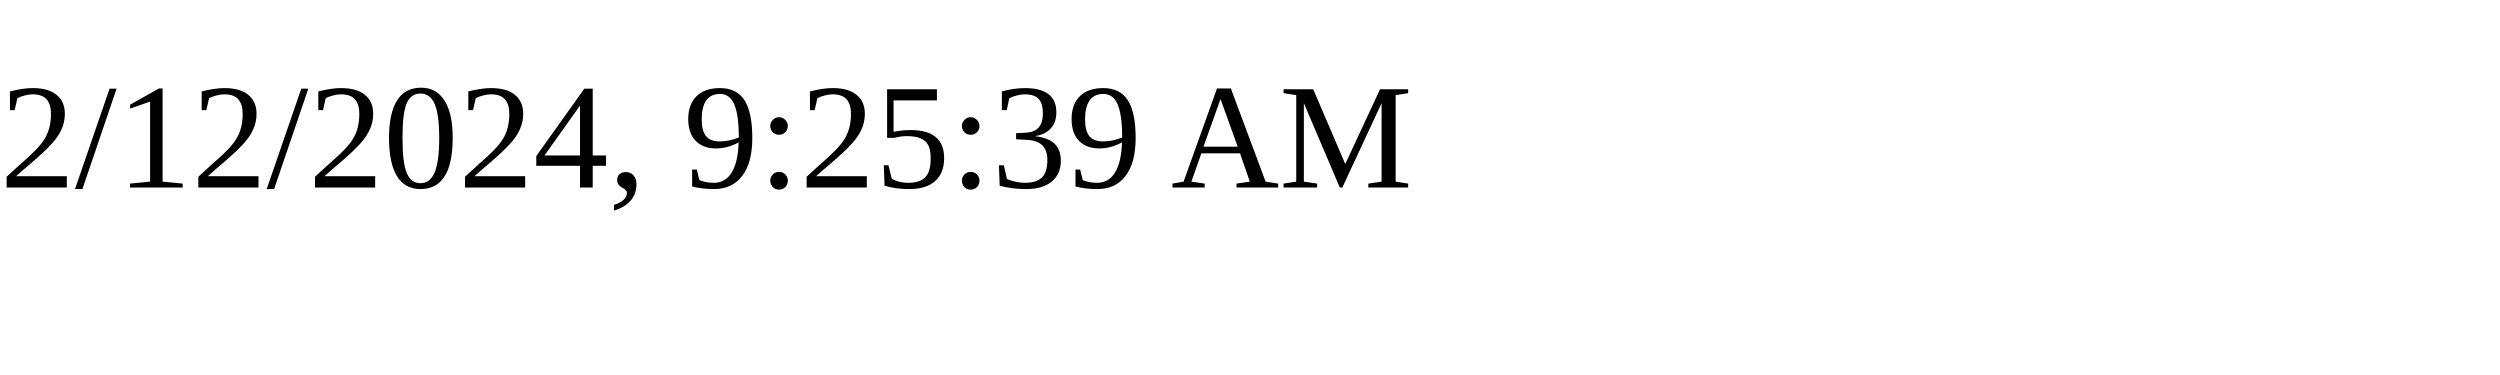
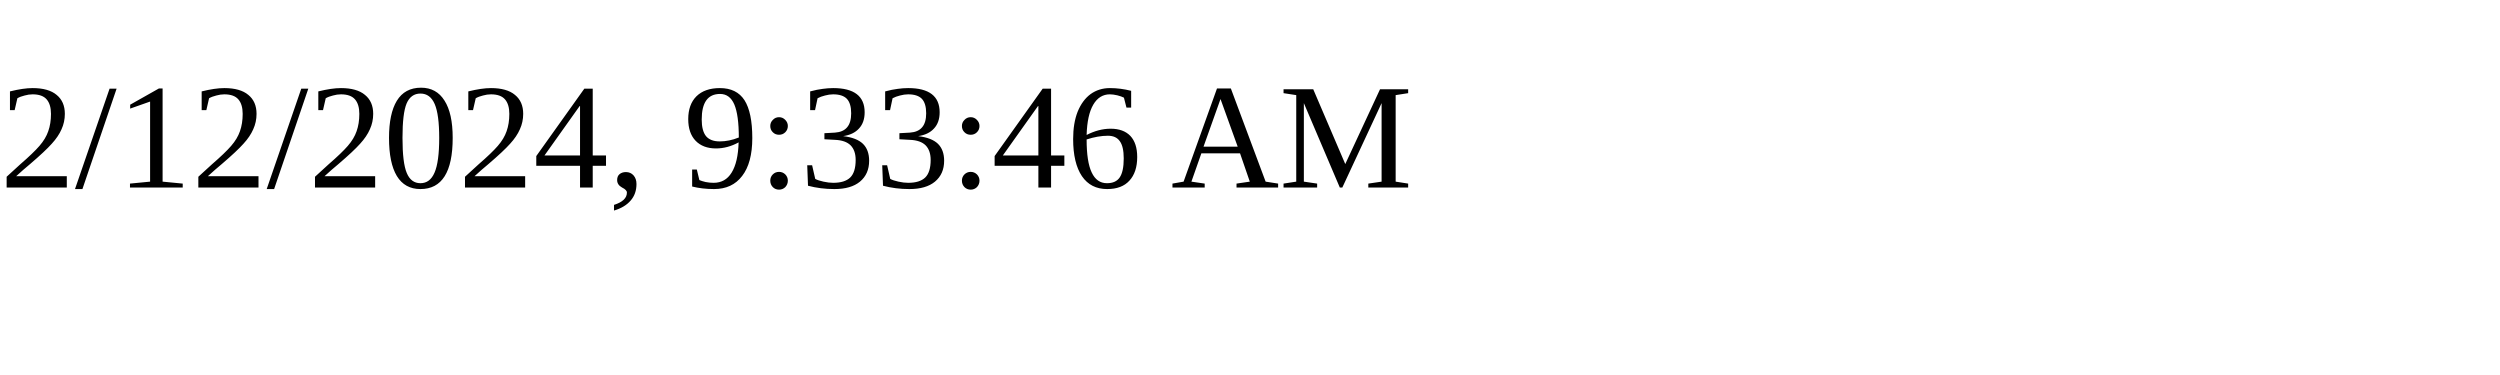
<svg xmlns="http://www.w3.org/2000/svg" height="30" width="200">
-   <text x="0" y="15">2/12/2024, 9:25:39 AM</text>
+   <text x="0" y="15">2/12/2024, 9:33:46 AM</text>
</svg>
